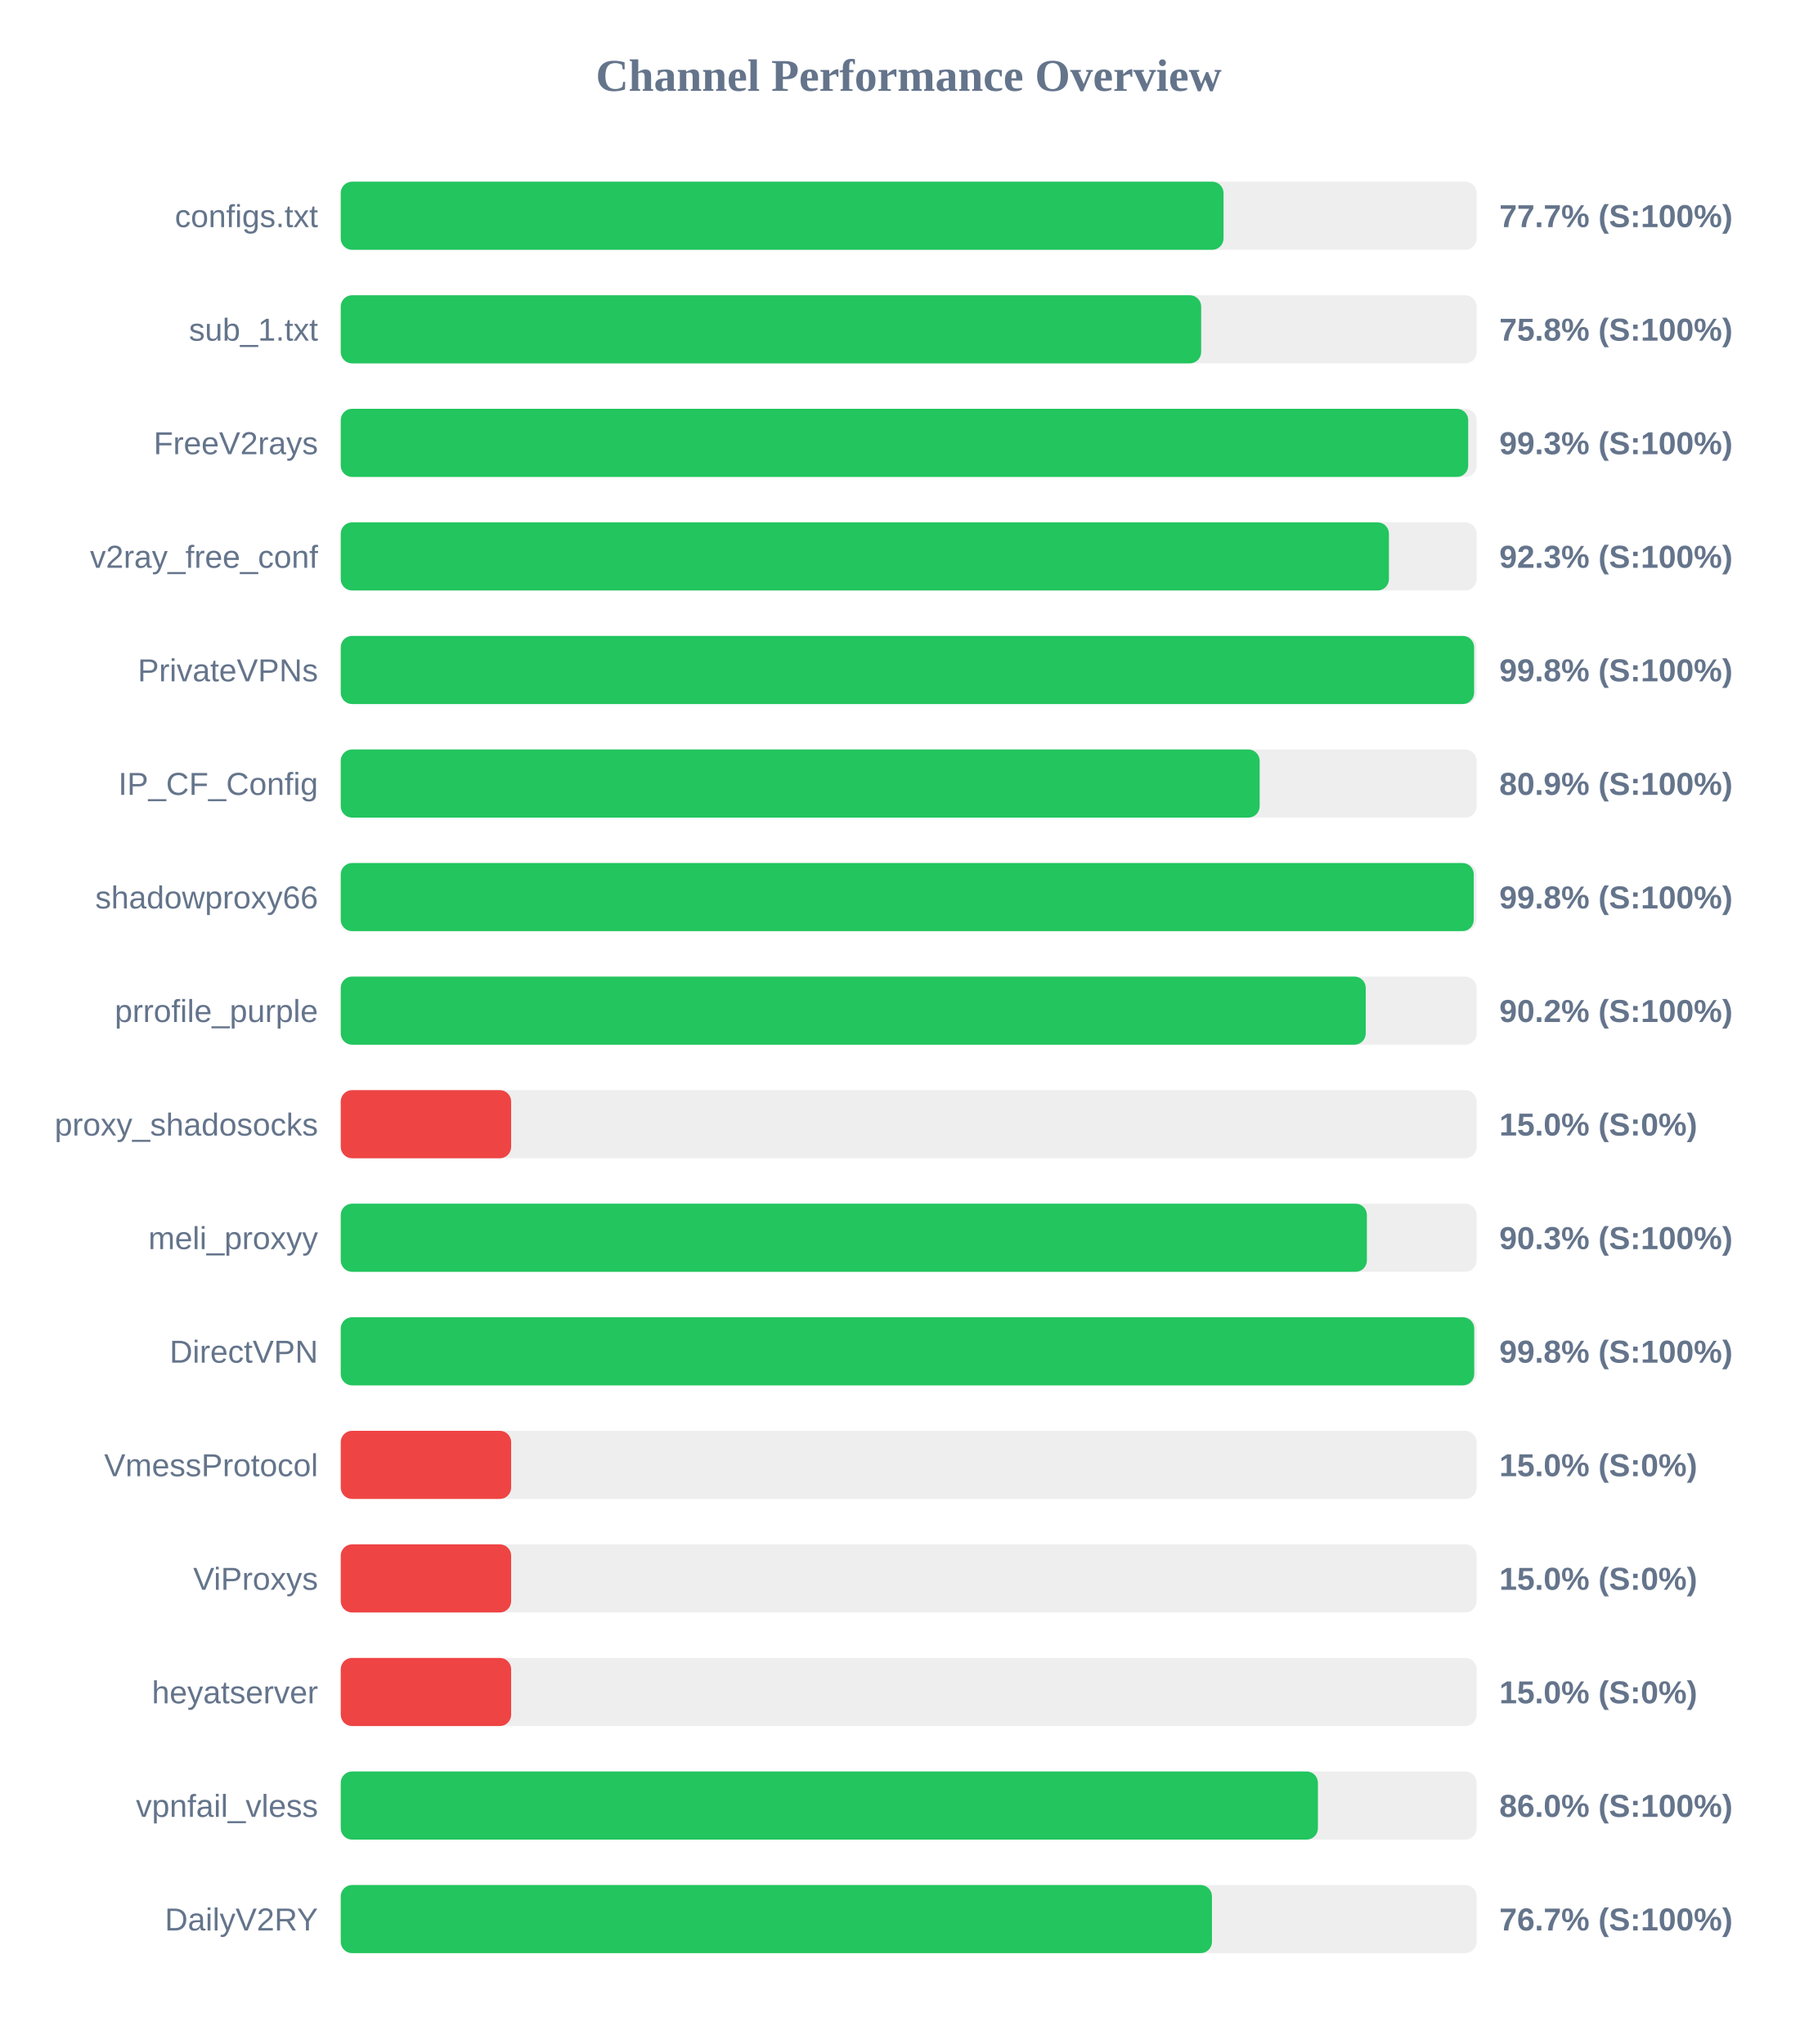
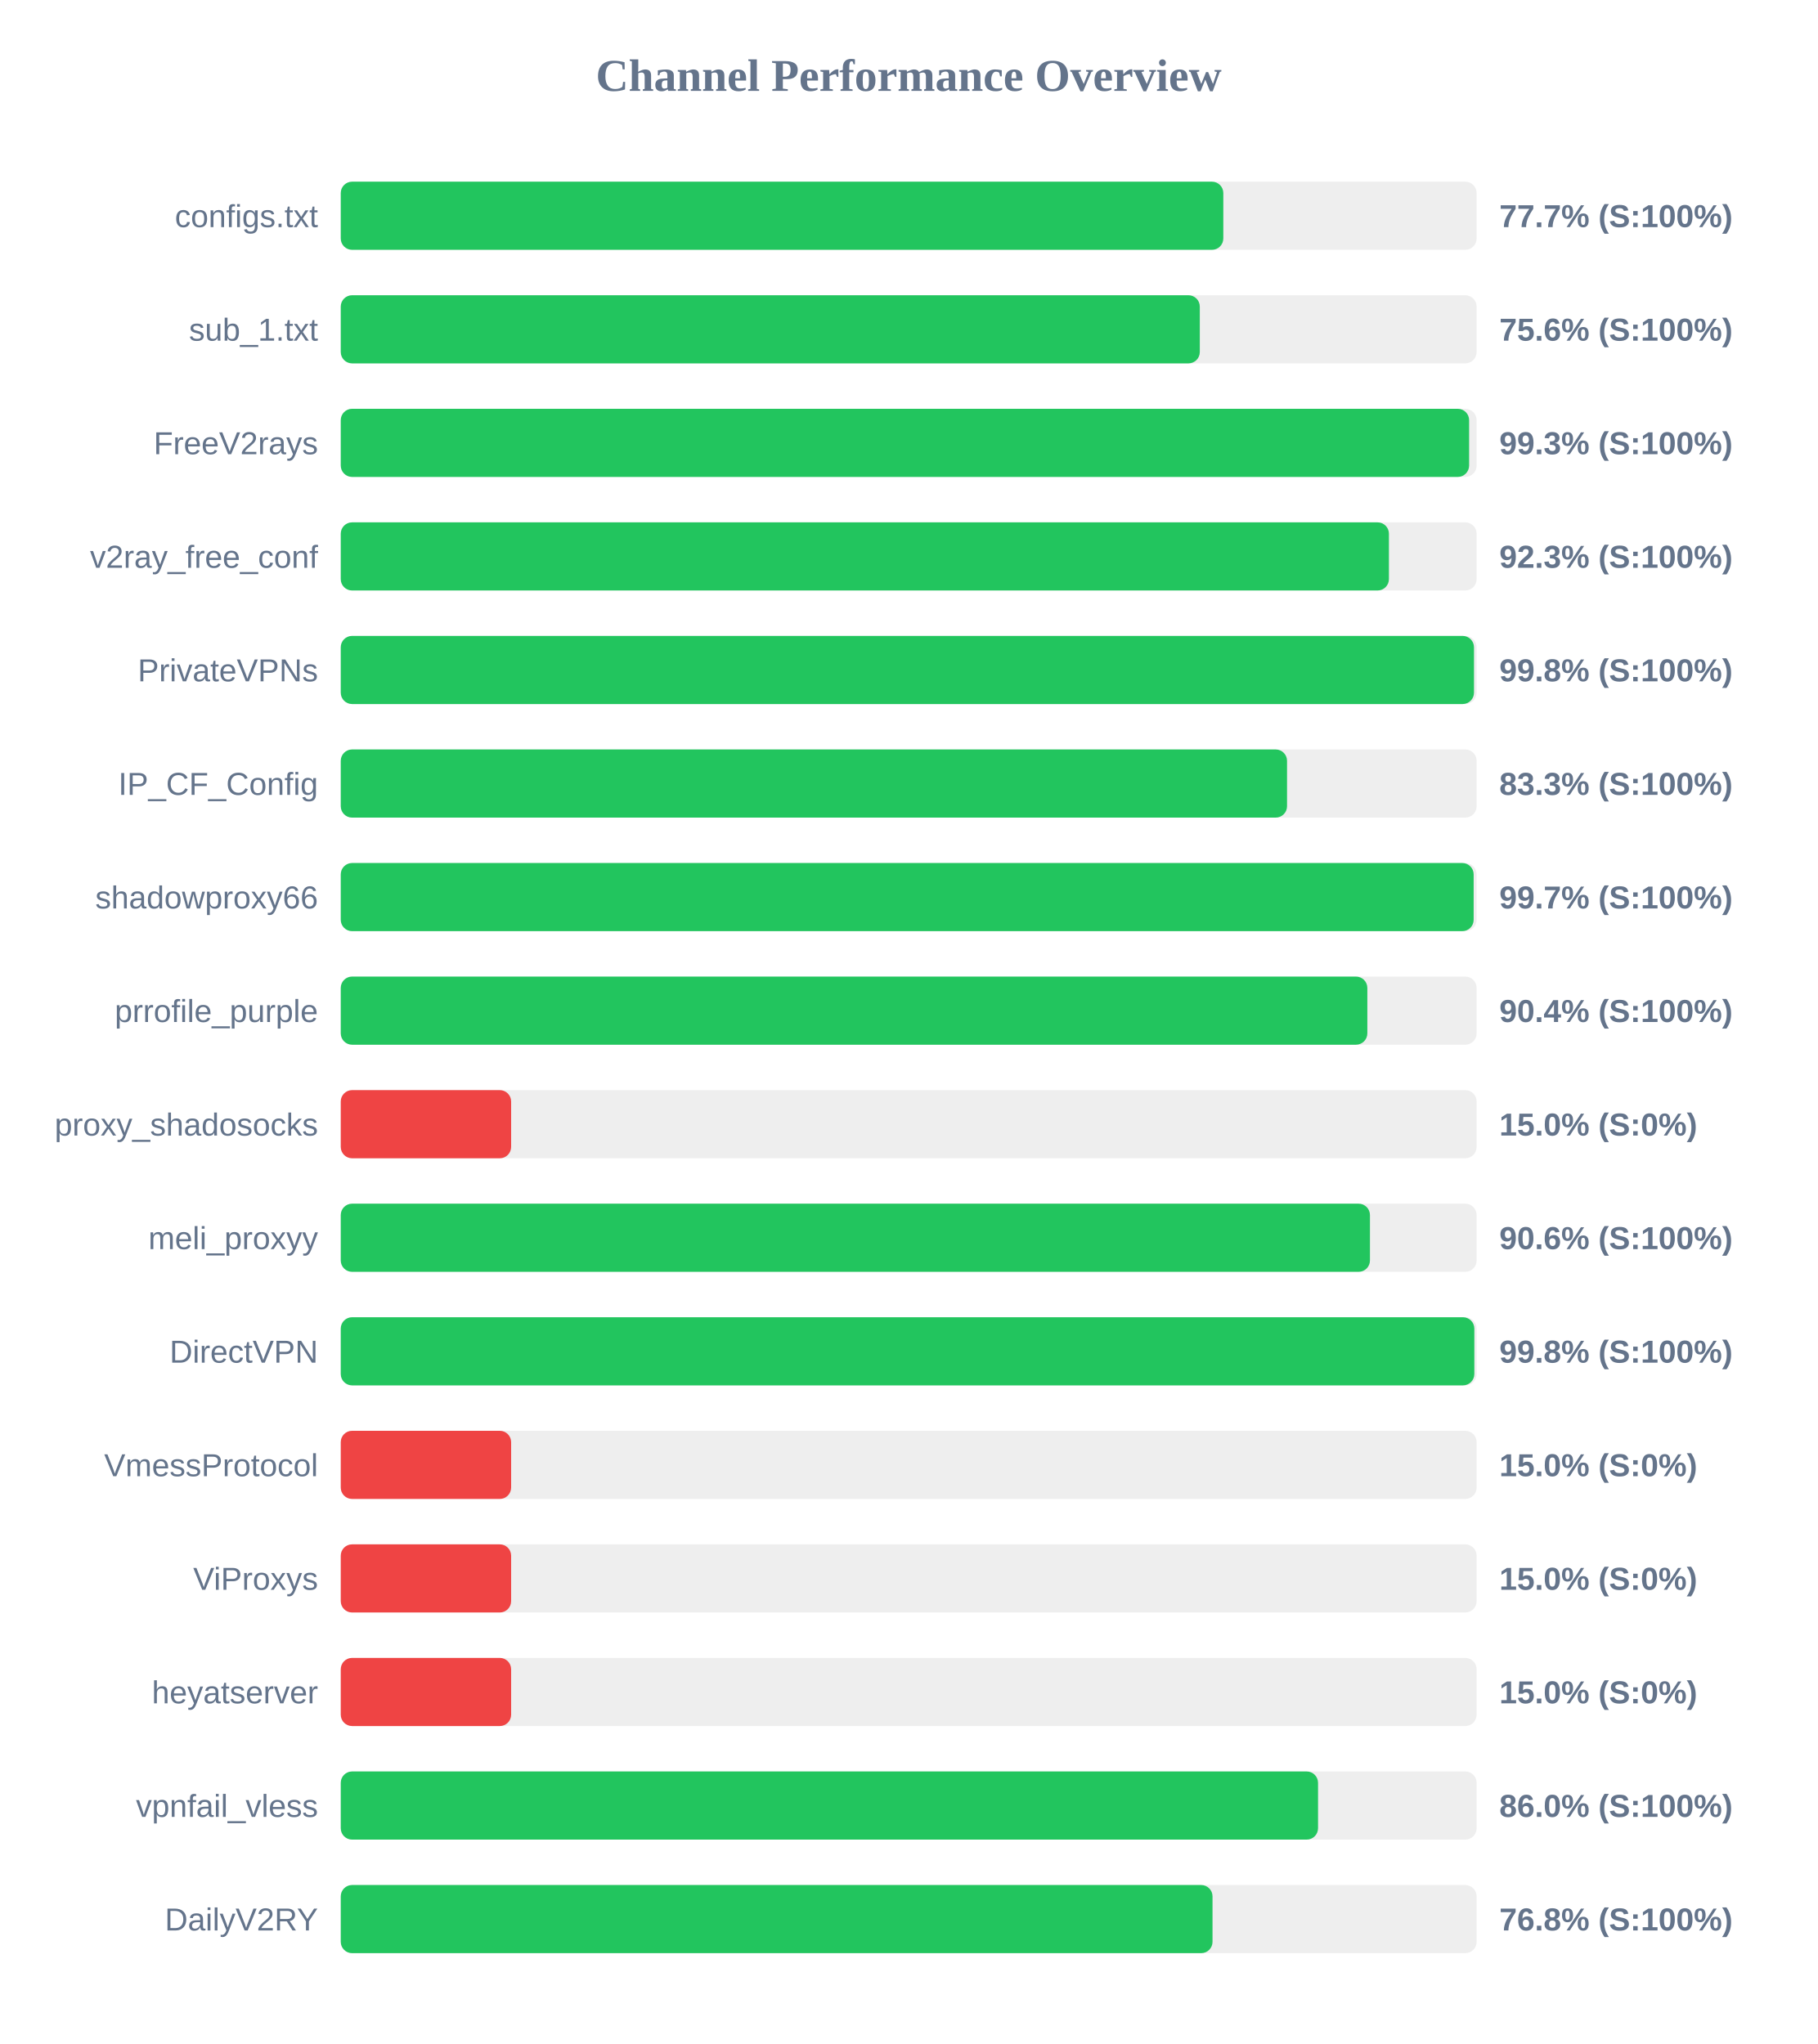
<svg xmlns="http://www.w3.org/2000/svg" width="800" height="900" version="1.1">
  <style>
        .row { font: 14px Arial; fill: #64748b; }
        .score { font: bold 14px Arial; fill: #64748b; }
    </style>
  <text x="400" y="40" text-anchor="middle" font-size="20px" font-weight="bold" fill="#64748b">Channel Performance Overview</text>
  <rect x="150" y="80" width="500" height="30" fill="#eee" rx="5" />
-   <rect x="150" y="80" width="388.6" height="30" fill="#22c55e" rx="5" />
+   <rect x="150" y="80" width="388.5" height="30" fill="#22c55e" rx="5" />
  <text x="140" y="100" text-anchor="end" class="row">configs.txt</text>
  <text x="660" y="100" text-anchor="start" class="score">77.7% (S:100%)</text>
  <rect x="150" y="130" width="500" height="30" fill="#eee" rx="5" />
-   <rect x="150" y="130" width="378.75" height="30" fill="#22c55e" rx="5" />
+   <rect x="150" y="130" width="378.15" height="30" fill="#22c55e" rx="5" />
  <text x="140" y="150" text-anchor="end" class="row">sub_1.txt</text>
-   <text x="660" y="150" text-anchor="start" class="score">75.8% (S:100%)</text>
+   <text x="660" y="150" text-anchor="start" class="score">75.6% (S:100%)</text>
  <rect x="150" y="180" width="500" height="30" fill="#eee" rx="5" />
-   <rect x="150" y="180" width="496.3" height="30" fill="#22c55e" rx="5" />
+   <rect x="150" y="180" width="496.7" height="30" fill="#22c55e" rx="5" />
  <text x="140" y="200" text-anchor="end" class="row">FreeV2rays</text>
  <text x="660" y="200" text-anchor="start" class="score">99.3% (S:100%)</text>
  <rect x="150" y="230" width="500" height="30" fill="#eee" rx="5" />
  <rect x="150" y="230" width="461.4" height="30" fill="#22c55e" rx="5" />
  <text x="140" y="250" text-anchor="end" class="row">v2ray_free_conf</text>
  <text x="660" y="250" text-anchor="start" class="score">92.3% (S:100%)</text>
  <rect x="150" y="280" width="500" height="30" fill="#eee" rx="5" />
-   <rect x="150" y="280" width="498.9" height="30" fill="#22c55e" rx="5" />
+   <rect x="150" y="280" width="498.85" height="30" fill="#22c55e" rx="5" />
  <text x="140" y="300" text-anchor="end" class="row">PrivateVPNs</text>
  <text x="660" y="300" text-anchor="start" class="score">99.8% (S:100%)</text>
  <rect x="150" y="330" width="500" height="30" fill="#eee" rx="5" />
-   <rect x="150" y="330" width="404.5" height="30" fill="#22c55e" rx="5" />
+   <rect x="150" y="330" width="416.55" height="30" fill="#22c55e" rx="5" />
  <text x="140" y="350" text-anchor="end" class="row">IP_CF_Config</text>
-   <text x="660" y="350" text-anchor="start" class="score">80.9% (S:100%)</text>
+   <text x="660" y="350" text-anchor="start" class="score">83.3% (S:100%)</text>
  <rect x="150" y="380" width="500" height="30" fill="#eee" rx="5" />
-   <rect x="150" y="380" width="498.75" height="30" fill="#22c55e" rx="5" />
+   <rect x="150" y="380" width="498.7" height="30" fill="#22c55e" rx="5" />
  <text x="140" y="400" text-anchor="end" class="row">shadowproxy66</text>
-   <text x="660" y="400" text-anchor="start" class="score">99.8% (S:100%)</text>
+   <text x="660" y="400" text-anchor="start" class="score">99.7% (S:100%)</text>
  <rect x="150" y="430" width="500" height="30" fill="#eee" rx="5" />
-   <rect x="150" y="430" width="451.2" height="30" fill="#22c55e" rx="5" />
+   <rect x="150" y="430" width="451.9" height="30" fill="#22c55e" rx="5" />
  <text x="140" y="450" text-anchor="end" class="row">prrofile_purple</text>
-   <text x="660" y="450" text-anchor="start" class="score">90.2% (S:100%)</text>
+   <text x="660" y="450" text-anchor="start" class="score">90.4% (S:100%)</text>
  <rect x="150" y="480" width="500" height="30" fill="#eee" rx="5" />
  <rect x="150" y="480" width="75.0" height="30" fill="#ef4444" rx="5" />
  <text x="140" y="500" text-anchor="end" class="row">proxy_shadosocks</text>
  <text x="660" y="500" text-anchor="start" class="score">15.0% (S:0%)</text>
  <rect x="150" y="530" width="500" height="30" fill="#eee" rx="5" />
-   <rect x="150" y="530" width="451.7" height="30" fill="#22c55e" rx="5" />
+   <rect x="150" y="530" width="453.05" height="30" fill="#22c55e" rx="5" />
  <text x="140" y="550" text-anchor="end" class="row">meli_proxyy</text>
-   <text x="660" y="550" text-anchor="start" class="score">90.3% (S:100%)</text>
+   <text x="660" y="550" text-anchor="start" class="score">90.6% (S:100%)</text>
  <rect x="150" y="580" width="500" height="30" fill="#eee" rx="5" />
-   <rect x="150" y="580" width="498.95" height="30" fill="#22c55e" rx="5" />
+   <rect x="150" y="580" width="499.0" height="30" fill="#22c55e" rx="5" />
  <text x="140" y="600" text-anchor="end" class="row">DirectVPN</text>
  <text x="660" y="600" text-anchor="start" class="score">99.8% (S:100%)</text>
  <rect x="150" y="630" width="500" height="30" fill="#eee" rx="5" />
  <rect x="150" y="630" width="75.0" height="30" fill="#ef4444" rx="5" />
  <text x="140" y="650" text-anchor="end" class="row">VmessProtocol</text>
  <text x="660" y="650" text-anchor="start" class="score">15.0% (S:0%)</text>
  <rect x="150" y="680" width="500" height="30" fill="#eee" rx="5" />
  <rect x="150" y="680" width="75.0" height="30" fill="#ef4444" rx="5" />
  <text x="140" y="700" text-anchor="end" class="row">ViProxys</text>
  <text x="660" y="700" text-anchor="start" class="score">15.0% (S:0%)</text>
  <rect x="150" y="730" width="500" height="30" fill="#eee" rx="5" />
  <rect x="150" y="730" width="75.0" height="30" fill="#ef4444" rx="5" />
  <text x="140" y="750" text-anchor="end" class="row">heyatserver</text>
  <text x="660" y="750" text-anchor="start" class="score">15.0% (S:0%)</text>
  <rect x="150" y="780" width="500" height="30" fill="#eee" rx="5" />
-   <rect x="150" y="780" width="430.15" height="30" fill="#22c55e" rx="5" />
+   <rect x="150" y="780" width="430.2" height="30" fill="#22c55e" rx="5" />
  <text x="140" y="800" text-anchor="end" class="row">vpnfail_vless</text>
  <text x="660" y="800" text-anchor="start" class="score">86.0% (S:100%)</text>
  <rect x="150" y="830" width="500" height="30" fill="#eee" rx="5" />
-   <rect x="150" y="830" width="383.5" height="30" fill="#22c55e" rx="5" />
+   <rect x="150" y="830" width="383.75" height="30" fill="#22c55e" rx="5" />
  <text x="140" y="850" text-anchor="end" class="row">DailyV2RY</text>
-   <text x="660" y="850" text-anchor="start" class="score">76.7% (S:100%)</text>
+   <text x="660" y="850" text-anchor="start" class="score">76.8% (S:100%)</text>
</svg>
